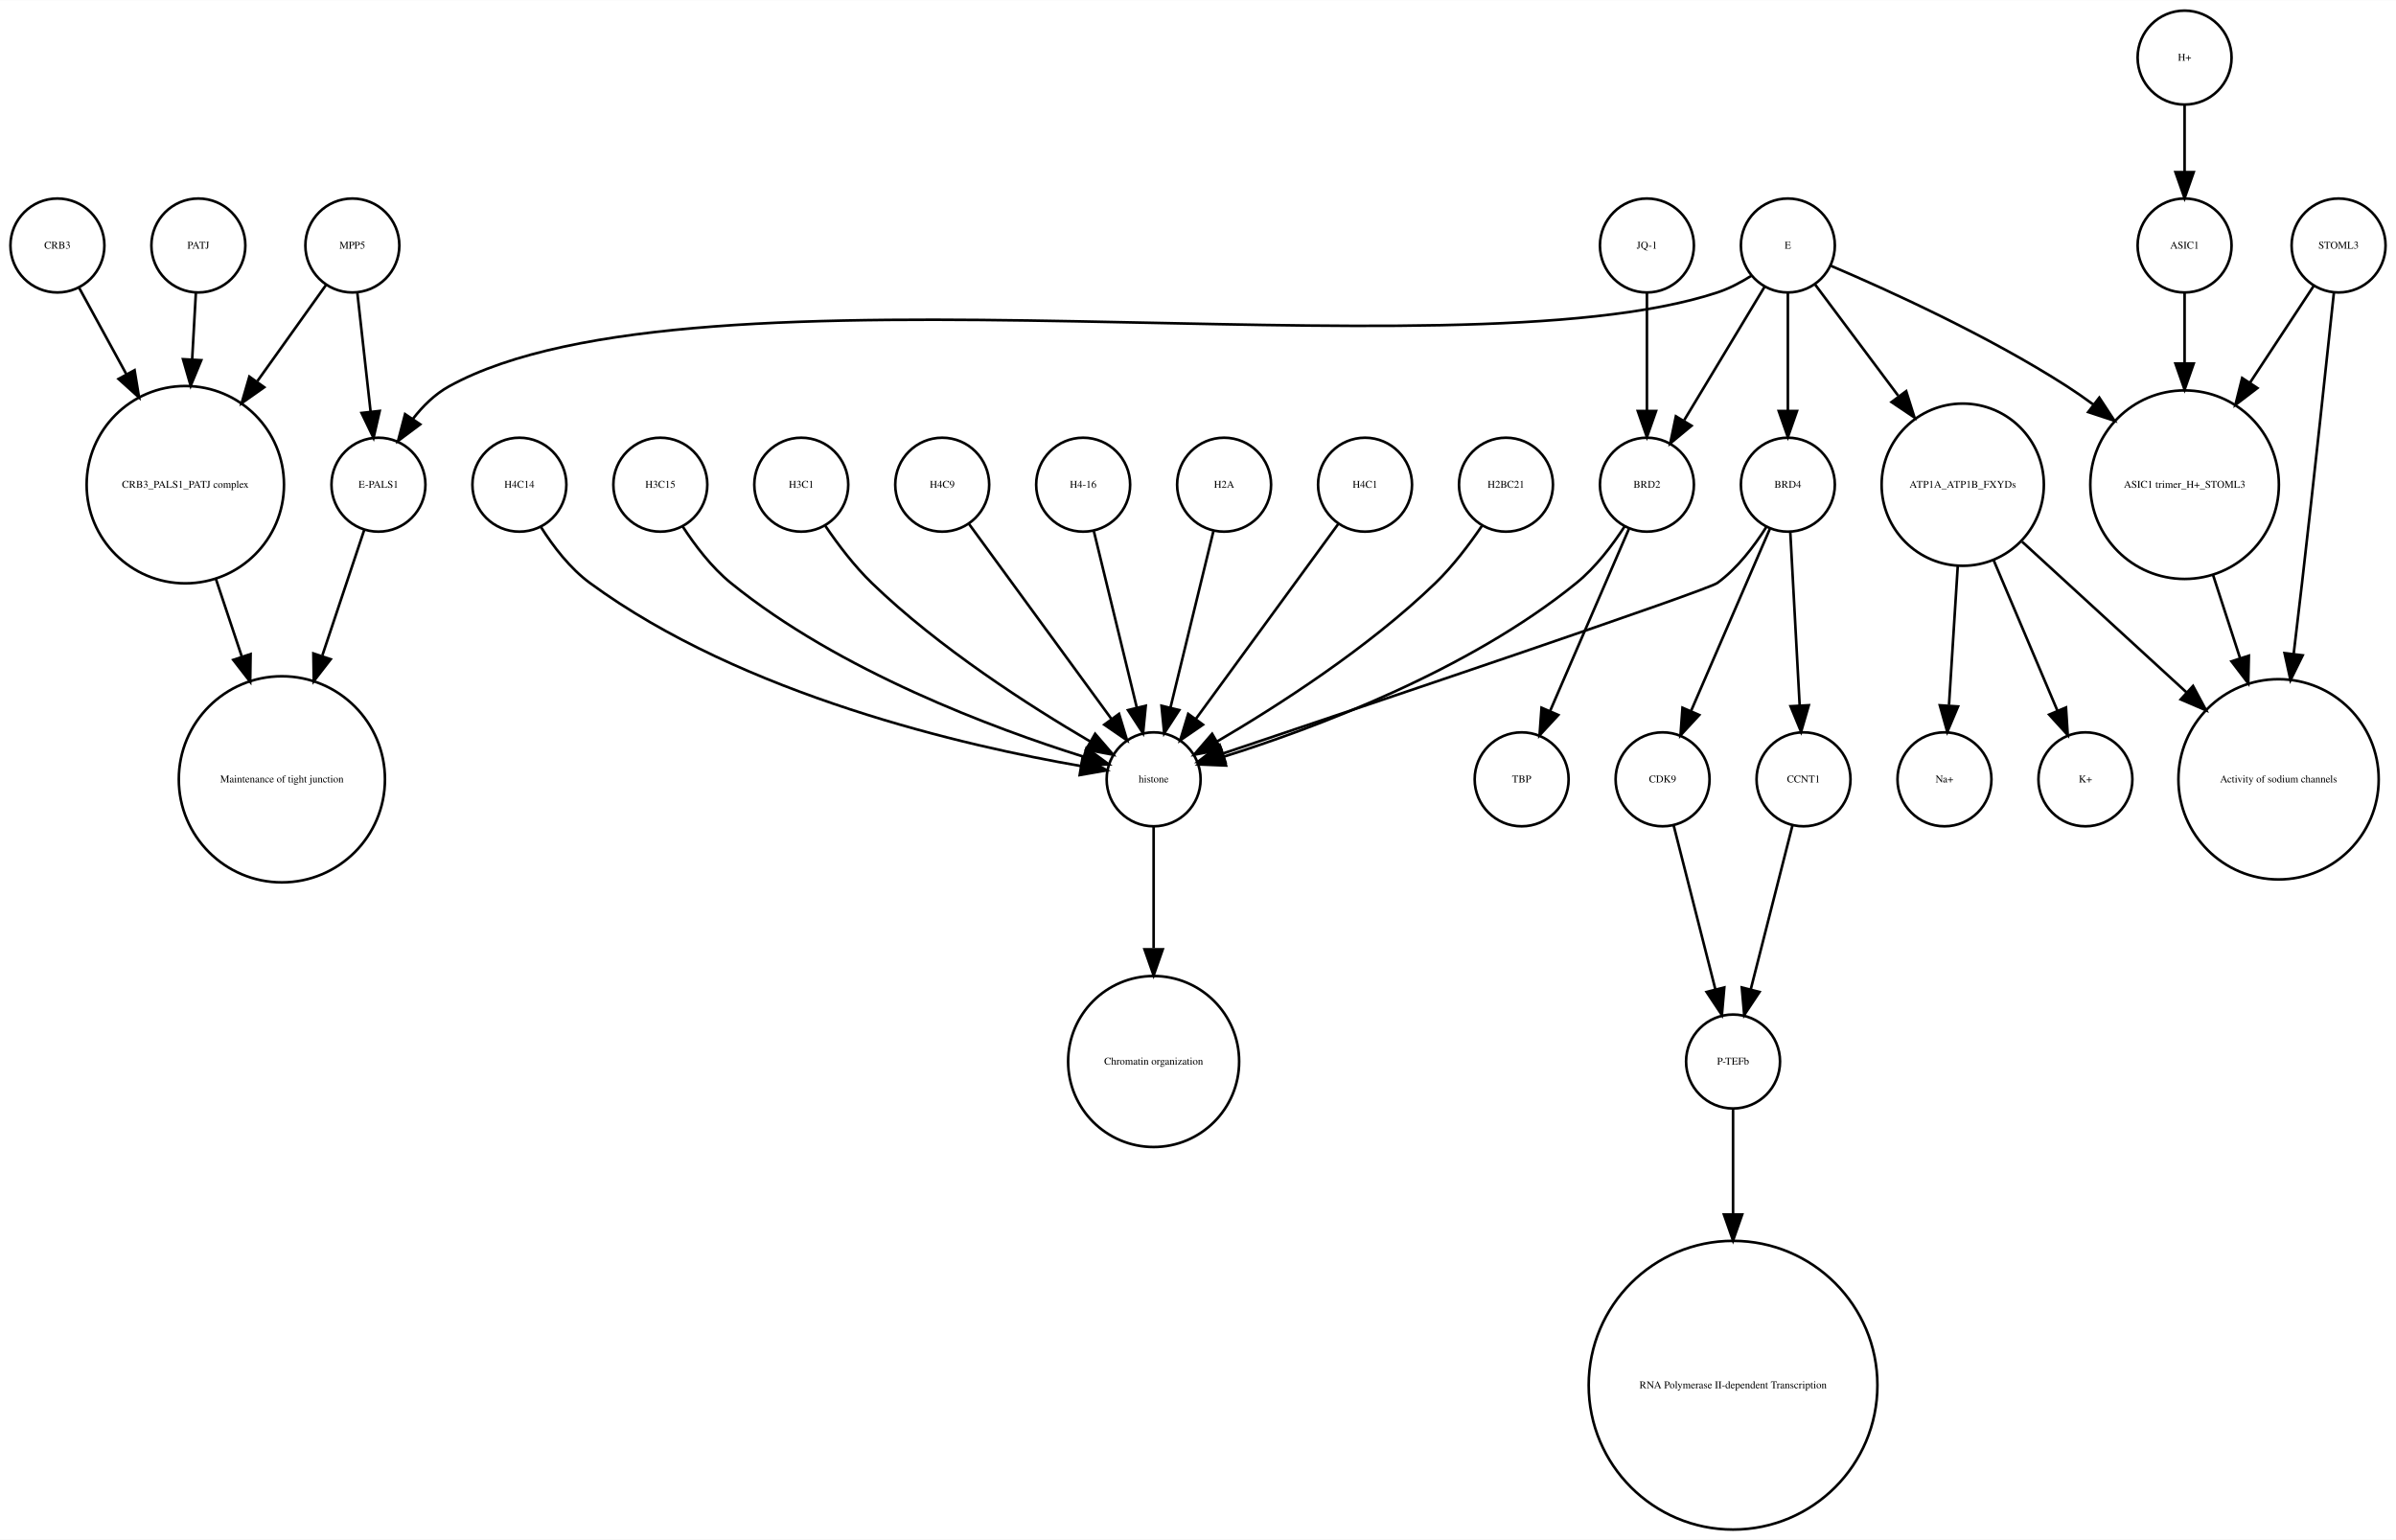
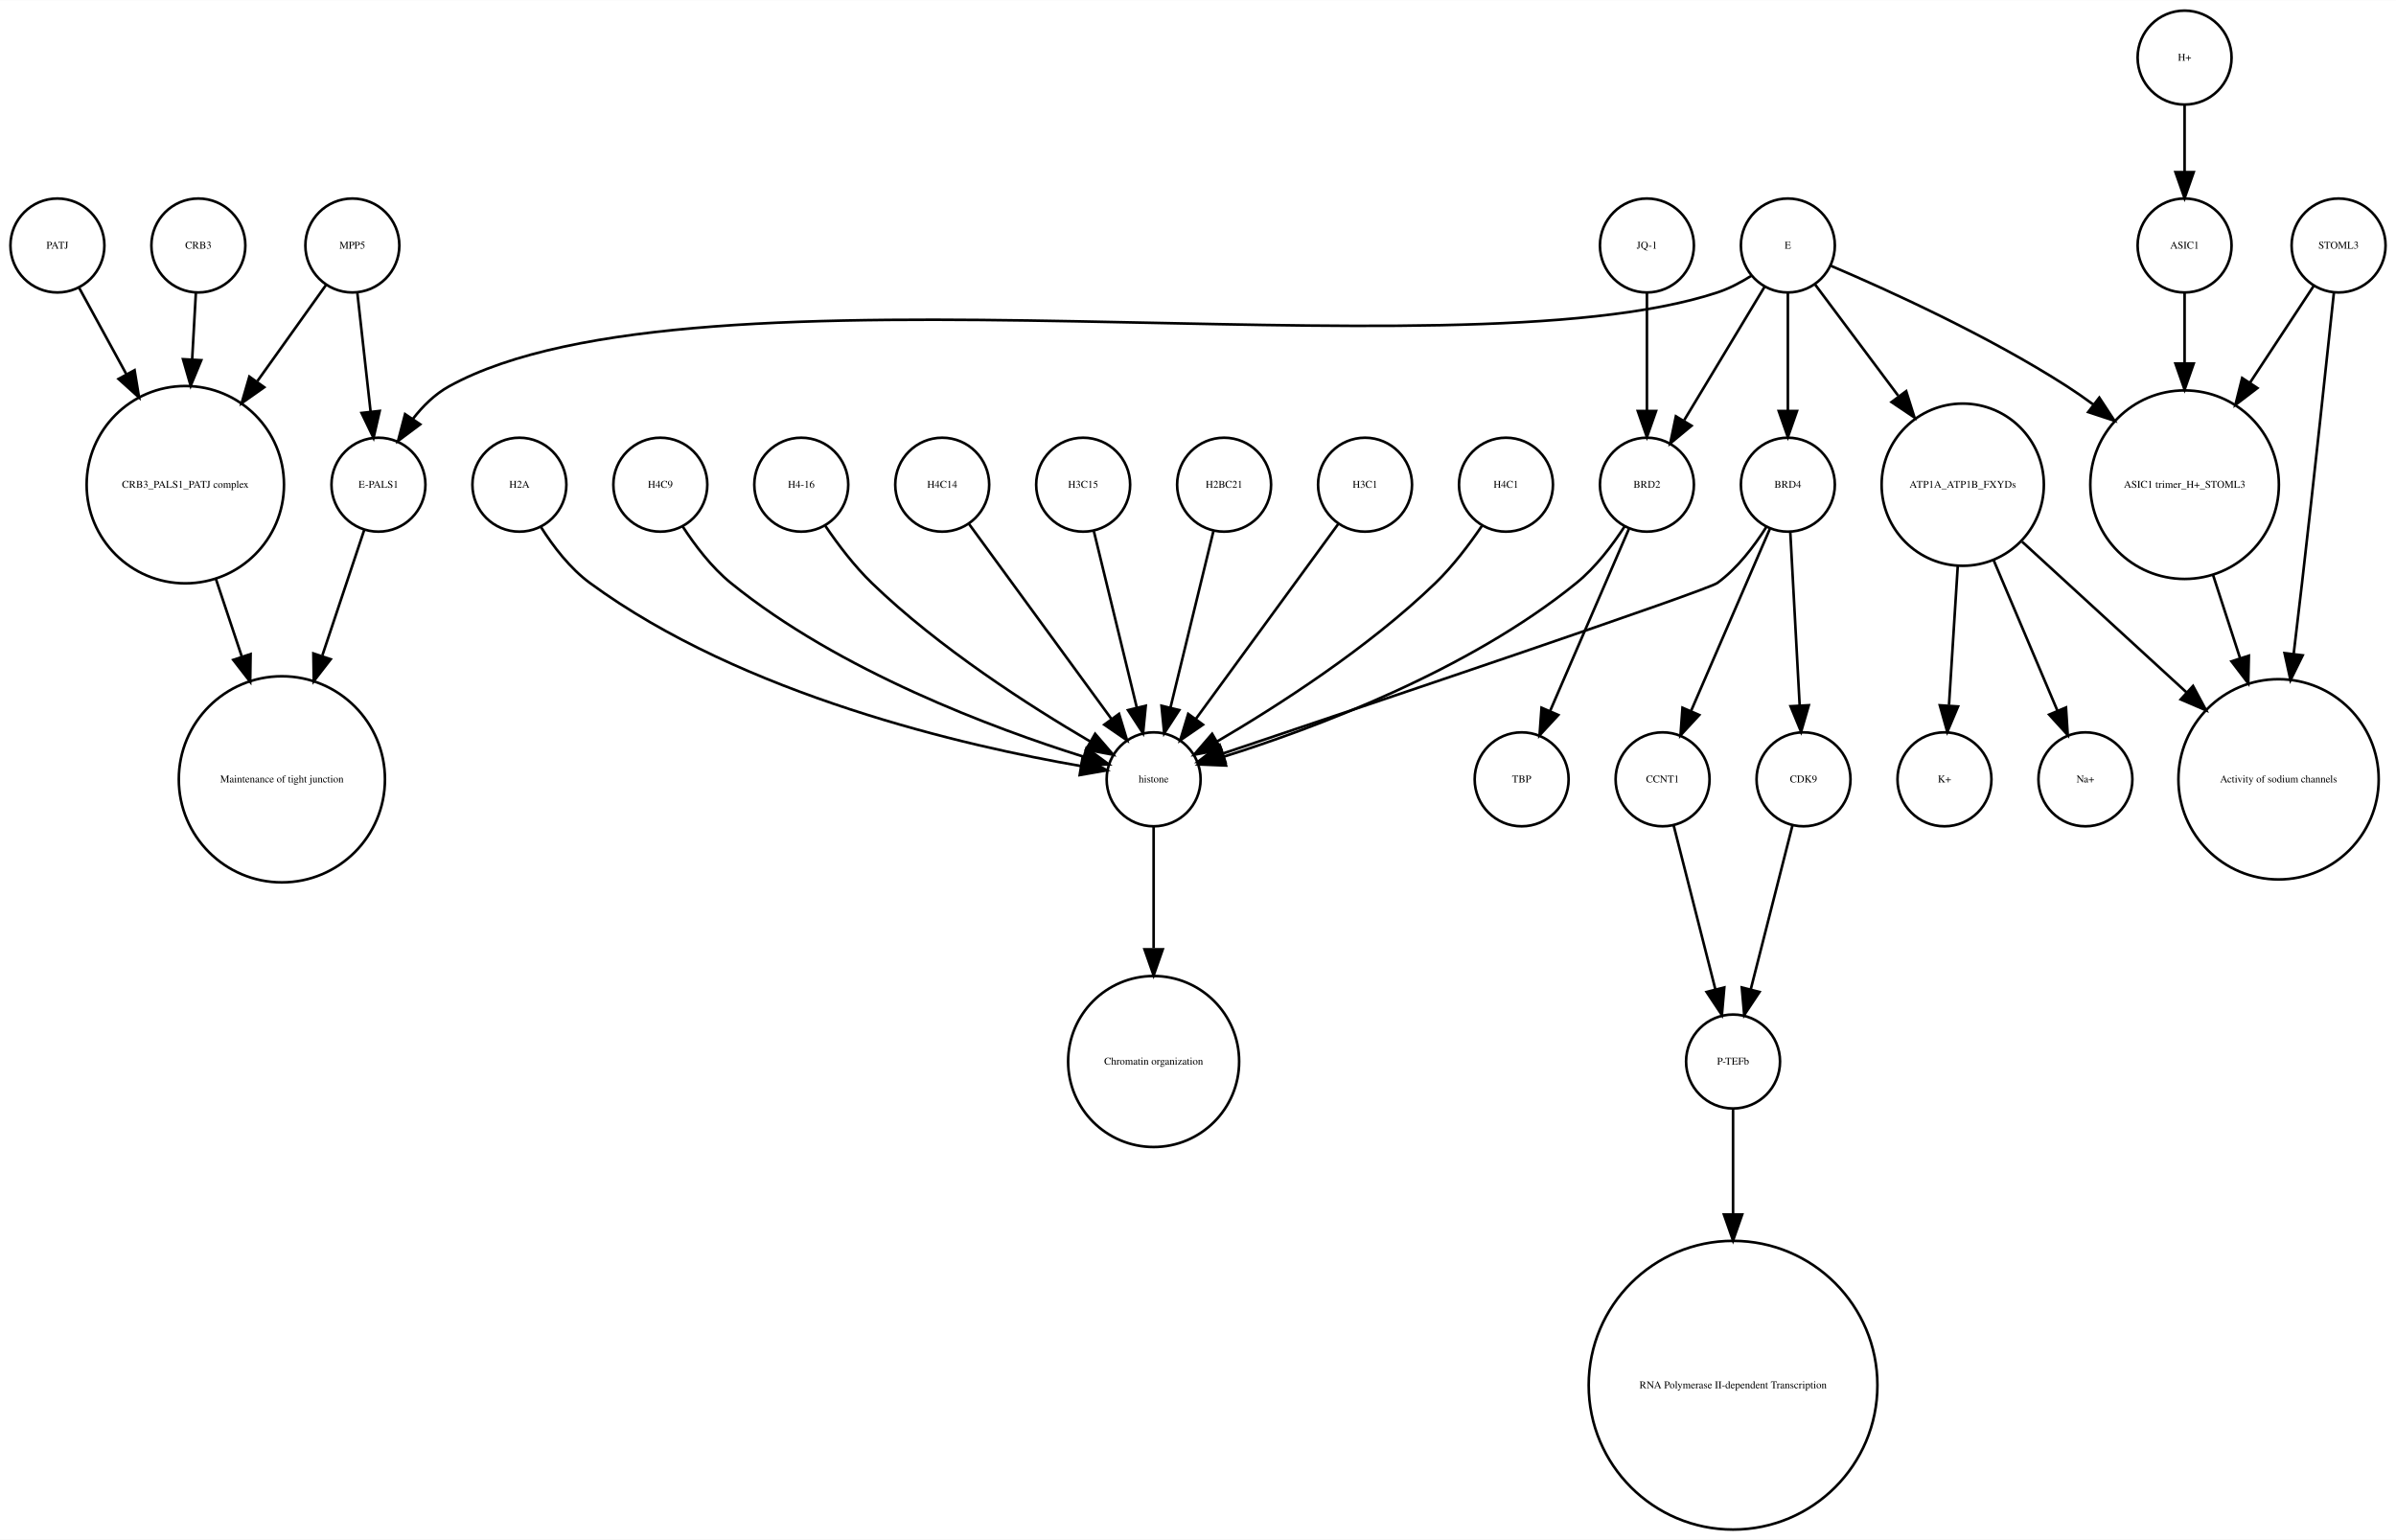
<svg xmlns="http://www.w3.org/2000/svg" width="918pt" height="590pt" viewBox="0.00 0.00 918.00 589.87">
  <g id="graph0" class="graph" transform="scale(1 1) rotate(0) translate(4 585.865)">
    <polygon fill="white" stroke="none" points="-4,4 -4,-585.865 914,-585.865 914,4 -4,4" />
    <g id="node1" class="node">
      <ellipse fill="none" stroke="black" cx="660" cy="-179.189" rx="18" ry="18" />
      <text text-anchor="middle" x="660" y="-177.989" font-family="Times,serif" font-size="4.00">P-TEFb</text>
    </g>
    <g id="node2" class="node">
      <ellipse fill="none" stroke="black" cx="660" cy="-55.154" rx="55.309" ry="55.309" />
      <text text-anchor="middle" x="660" y="-53.954" font-family="Times,serif" font-size="4.00">RNA Polymerase II-dependent Transcription </text>
    </g>
    <g id="edge1" class="edge">
      <path fill="none" stroke="black" d="M660,-160.963C660,-150.234 660,-135.685 660,-120.846" />
      <polygon fill="black" stroke="black" points="663.5,-120.57 660,-110.57 656.5,-120.57 663.5,-120.57" />
    </g>
    <g id="node3" class="node">
      <ellipse fill="none" stroke="black" cx="438" cy="-287.314" rx="18" ry="18" />
      <text text-anchor="middle" x="438" y="-286.114" font-family="Times,serif" font-size="4.00">histone</text>
    </g>
    <g id="node4" class="node">
      <ellipse fill="none" stroke="black" cx="438" cy="-179.189" rx="32.761" ry="32.761" />
      <text text-anchor="middle" x="438" y="-177.989" font-family="Times,serif" font-size="4.00">Chromatin organization</text>
    </g>
    <g id="edge2" class="edge">
      <path fill="none" stroke="black" d="M438,-269.263C438,-256.671 438,-238.954 438,-222.635" />
      <polygon fill="black" stroke="black" points="441.5,-222.181 438,-212.181 434.5,-222.181 441.5,-222.181" />
    </g>
    <g id="node5" class="node">
      <ellipse fill="none" stroke="black" cx="67" cy="-400.212" rx="37.807" ry="37.807" />
      <text text-anchor="middle" x="67" y="-399.012" font-family="Times,serif" font-size="4.00">CRB3_PALS1_PATJ complex</text>
    </g>
    <g id="node6" class="node">
      <ellipse fill="none" stroke="black" cx="104" cy="-287.314" rx="39.49" ry="39.49" />
      <text text-anchor="middle" x="104" y="-286.114" font-family="Times,serif" font-size="4.00">Maintenance of tight junction</text>
    </g>
    <g id="edge3" class="edge">
      <path fill="none" stroke="black" d="M78.707,-364.123C81.851,-354.7 85.299,-344.366 88.61,-334.441" />
      <polygon fill="black" stroke="black" points="92.014,-335.297 91.859,-324.703 85.374,-333.081 92.014,-335.297" />
    </g>
    <g id="node7" class="node">
      <ellipse fill="none" stroke="black" cx="141" cy="-400.212" rx="18" ry="18" />
      <text text-anchor="middle" x="141" y="-399.012" font-family="Times,serif" font-size="4.00">E-PALS1</text>
    </g>
    <g id="edge4" class="edge">
      <path fill="none" stroke="black" d="M135.541,-382.849C131.306,-370.156 125.217,-351.905 119.516,-334.818" />
      <polygon fill="black" stroke="black" points="122.706,-333.321 116.221,-324.943 116.066,-335.537 122.706,-333.321" />
    </g>
    <g id="node8" class="node">
      <ellipse fill="none" stroke="black" cx="748" cy="-400.212" rx="31.08" ry="31.08" />
      <text text-anchor="middle" x="748" y="-399.012" font-family="Times,serif" font-size="4.00">ATP1A_ATP1B_FXYDs</text>
    </g>
    <g id="node9" class="node">
      <ellipse fill="none" stroke="black" cx="869" cy="-287.314" rx="38.368" ry="38.368" />
      <text text-anchor="middle" x="869" y="-286.114" font-family="Times,serif" font-size="4.00">Activity of sodium channels</text>
    </g>
    <g id="edge5" class="edge">
      <path fill="none" stroke="black" d="M770.759,-378.353C788.485,-362.107 813.406,-339.266 833.713,-320.655" />
      <polygon fill="black" stroke="black" points="836.238,-323.089 841.245,-313.752 831.508,-317.928 836.238,-323.089" />
    </g>
    <g id="node26" class="node">
      <ellipse fill="none" stroke="black" cx="795" cy="-287.314" rx="18" ry="18" />
-       <text text-anchor="middle" x="795" y="-286.114" font-family="Times,serif" font-size="4.00">K+</text>
+       <text text-anchor="middle" x="795" y="-286.114" font-family="Times,serif" font-size="4.00">Na+</text>
    </g>
    <g id="edge6" class="edge">
      <path fill="none" stroke="black" d="M759.86,-371.228C767.362,-353.527 776.981,-330.831 784.258,-313.661" />
      <polygon fill="black" stroke="black" points="787.558,-314.842 788.238,-304.269 781.113,-312.111 787.558,-314.842" />
    </g>
-     <g id="node30" class="node">
+     <g id="node29" class="node">
      <ellipse fill="none" stroke="black" cx="741" cy="-287.314" rx="18" ry="18" />
-       <text text-anchor="middle" x="741" y="-286.114" font-family="Times,serif" font-size="4.00">Na+</text>
+       <text text-anchor="middle" x="741" y="-286.114" font-family="Times,serif" font-size="4.00">K+</text>
    </g>
    <g id="edge7" class="edge">
      <path fill="none" stroke="black" d="M746.087,-368.909C745.041,-352.339 743.756,-331.968 742.738,-315.853" />
      <polygon fill="black" stroke="black" points="746.206,-315.234 742.083,-305.475 739.22,-315.675 746.206,-315.234" />
    </g>
    <g id="node10" class="node">
      <ellipse fill="none" stroke="black" cx="892" cy="-491.865" rx="18" ry="18" />
      <text text-anchor="middle" x="892" y="-490.665" font-family="Times,serif" font-size="4.00">STOML3</text>
    </g>
    <g id="edge8" class="edge">
      <path fill="none" stroke="black" d="M890.208,-473.839C887.605,-449.259 882.589,-402.405 878,-362.558 876.985,-353.749 875.872,-344.356 874.784,-335.317" />
      <polygon fill="black" stroke="black" points="878.249,-334.82 873.573,-325.313 871.3,-335.661 878.249,-334.82" />
    </g>
    <g id="node11" class="node">
      <ellipse fill="none" stroke="black" cx="833" cy="-400.212" rx="36.125" ry="36.125" />
      <text text-anchor="middle" x="833" y="-399.012" font-family="Times,serif" font-size="4.00">ASIC1 trimer_H+_STOML3</text>
    </g>
    <g id="edge9" class="edge">
      <path fill="none" stroke="black" d="M882.521,-476.461C875.894,-466.391 866.715,-452.443 858.058,-439.289" />
      <polygon fill="black" stroke="black" points="860.898,-437.238 852.477,-430.808 855.051,-441.086 860.898,-437.238" />
    </g>
    <g id="edge10" class="edge">
      <path fill="none" stroke="black" d="M843.899,-365.638C847.163,-355.583 850.798,-344.386 854.265,-333.704" />
      <polygon fill="black" stroke="black" points="857.629,-334.678 857.388,-324.086 850.971,-332.517 857.629,-334.678" />
    </g>
    <g id="node12" class="node">
+       <ellipse fill="none" stroke="black" cx="357" cy="-400.212" rx="18" ry="18" />
+       <text text-anchor="middle" x="357" y="-399.012" font-family="Times,serif" font-size="4.00">H4C14</text>
+     </g>
+     <g id="edge11" class="edge">
+       <path fill="none" stroke="black" d="M367.259,-385.167C381.014,-366.335 405.581,-332.7 421.836,-310.445" />
+       <polygon fill="black" stroke="black" points="424.753,-312.385 427.825,-302.245 419.1,-308.256 424.753,-312.385" />
+     </g>
+     <g id="node13" class="node">
+       <ellipse fill="none" stroke="black" cx="411" cy="-400.212" rx="18" ry="18" />
+       <text text-anchor="middle" x="411" y="-399.012" font-family="Times,serif" font-size="4.00">H3C15</text>
+     </g>
+     <g id="edge12" class="edge">
+       <path fill="none" stroke="black" d="M415.101,-382.369C419.467,-364.434 426.438,-335.802 431.543,-314.834" />
+       <polygon fill="black" stroke="black" points="434.984,-315.496 433.949,-304.952 428.183,-313.84 434.984,-315.496" />
+     </g>
+     <g id="node14" class="node">
+       <ellipse fill="none" stroke="black" cx="833" cy="-563.865" rx="18" ry="18" />
+       <text text-anchor="middle" x="833" y="-562.665" font-family="Times,serif" font-size="4.00">H+</text>
+     </g>
+     <g id="node18" class="node">
+       <ellipse fill="none" stroke="black" cx="833" cy="-491.865" rx="18" ry="18" />
+       <text text-anchor="middle" x="833" y="-490.665" font-family="Times,serif" font-size="4.00">ASIC1</text>
+     </g>
+     <g id="edge13" class="edge">
+       <path fill="none" stroke="black" d="M833,-545.562C833,-537.848 833,-528.578 833,-519.978" />
+       <polygon fill="black" stroke="black" points="836.5,-519.97 833,-509.97 829.5,-519.97 836.5,-519.97" />
+     </g>
+     <g id="node15" class="node">
+       <ellipse fill="none" stroke="black" cx="633" cy="-287.314" rx="18" ry="18" />
+       <text text-anchor="middle" x="633" y="-286.114" font-family="Times,serif" font-size="4.00">CCNT1</text>
+     </g>
+     <g id="edge14" class="edge">
+       <path fill="none" stroke="black" d="M637.219,-269.732C641.493,-252.931 648.174,-226.672 653.197,-206.927" />
+       <polygon fill="black" stroke="black" points="656.648,-207.559 655.722,-197.005 649.864,-205.833 656.648,-207.559" />
+     </g>
+     <g id="node16" class="node">
+       <ellipse fill="none" stroke="black" cx="72" cy="-491.865" rx="18" ry="18" />
+       <text text-anchor="middle" x="72" y="-490.665" font-family="Times,serif" font-size="4.00">CRB3</text>
+     </g>
+     <g id="edge15" class="edge">
+       <path fill="none" stroke="black" d="M71.036,-473.579C70.628,-466.259 70.13,-457.339 69.626,-448.297" />
+       <polygon fill="black" stroke="black" points="73.109,-447.904 69.058,-438.114 66.12,-448.293 73.109,-447.904" />
+     </g>
+     <g id="node17" class="node">
+       <ellipse fill="none" stroke="black" cx="18" cy="-491.865" rx="18" ry="18" />
+       <text text-anchor="middle" x="18" y="-490.665" font-family="Times,serif" font-size="4.00">PATJ</text>
+     </g>
+     <g id="edge16" class="edge">
+       <path fill="none" stroke="black" d="M26.312,-475.657C31.317,-466.5 37.952,-454.36 44.409,-442.545" />
+       <polygon fill="black" stroke="black" points="47.558,-444.082 49.283,-433.628 41.416,-440.725 47.558,-444.082" />
+     </g>
+     <g id="edge17" class="edge">
+       <path fill="none" stroke="black" d="M833,-473.579C833,-465.882 833,-456.415 833,-446.897" />
+       <polygon fill="black" stroke="black" points="836.5,-446.629 833,-436.629 829.5,-446.629 836.5,-446.629" />
+     </g>
+     <g id="node19" class="node">
+       <ellipse fill="none" stroke="black" cx="131" cy="-491.865" rx="18" ry="18" />
+       <text text-anchor="middle" x="131" y="-490.665" font-family="Times,serif" font-size="4.00">MPP5</text>
+     </g>
+     <g id="edge19" class="edge">
+       <path fill="none" stroke="black" d="M121,-476.857C113.906,-466.919 104.015,-453.064 94.635,-439.923" />
+       <polygon fill="black" stroke="black" points="97.237,-437.545 88.578,-431.439 91.54,-441.612 97.237,-437.545" />
+     </g>
+     <g id="edge18" class="edge">
+       <path fill="none" stroke="black" d="M132.928,-473.579C134.362,-460.722 136.347,-442.931 137.989,-428.206" />
+       <polygon fill="black" stroke="black" points="141.482,-428.467 139.112,-418.141 134.525,-427.691 141.482,-428.467" />
+     </g>
+     <g id="node20" class="node">
      <ellipse fill="none" stroke="black" cx="627" cy="-491.865" rx="18" ry="18" />
      <text text-anchor="middle" x="627" y="-490.665" font-family="Times,serif" font-size="4.00">JQ-1</text>
    </g>
-     <g id="node22" class="node">
+     <g id="node32" class="node">
      <ellipse fill="none" stroke="black" cx="627" cy="-400.212" rx="18" ry="18" />
      <text text-anchor="middle" x="627" y="-399.012" font-family="Times,serif" font-size="4.00">BRD2</text>
    </g>
-     <g id="edge11" class="edge">
+     <g id="edge20" class="edge">
      <path fill="none" stroke="black" d="M627,-473.579C627,-460.804 627,-443.157 627,-428.488" />
      <polygon fill="black" stroke="black" points="630.5,-428.445 627,-418.445 623.5,-428.445 630.5,-428.445" />
    </g>
-     <g id="node13" class="node">
-       <ellipse fill="none" stroke="black" cx="72" cy="-491.865" rx="18" ry="18" />
-       <text text-anchor="middle" x="72" y="-490.665" font-family="Times,serif" font-size="4.00">PATJ</text>
-     </g>
-     <g id="edge12" class="edge">
-       <path fill="none" stroke="black" d="M71.036,-473.579C70.628,-466.259 70.13,-457.339 69.626,-448.297" />
-       <polygon fill="black" stroke="black" points="73.109,-447.904 69.058,-438.114 66.12,-448.293 73.109,-447.904" />
-     </g>
-     <g id="node14" class="node">
-       <ellipse fill="none" stroke="black" cx="357" cy="-400.212" rx="18" ry="18" />
-       <text text-anchor="middle" x="357" y="-399.012" font-family="Times,serif" font-size="4.00">H4C9</text>
-     </g>
-     <g id="edge13" class="edge">
-       <path fill="none" stroke="black" d="M367.259,-385.167C381.014,-366.335 405.581,-332.7 421.836,-310.445" />
-       <polygon fill="black" stroke="black" points="424.753,-312.385 427.825,-302.245 419.1,-308.256 424.753,-312.385" />
-     </g>
-     <g id="node15" class="node">
-       <ellipse fill="none" stroke="black" cx="411" cy="-400.212" rx="18" ry="18" />
-       <text text-anchor="middle" x="411" y="-399.012" font-family="Times,serif" font-size="4.00">H4-16</text>
-     </g>
-     <g id="edge14" class="edge">
-       <path fill="none" stroke="black" d="M415.101,-382.369C419.467,-364.434 426.438,-335.802 431.543,-314.834" />
-       <polygon fill="black" stroke="black" points="434.984,-315.496 433.949,-304.952 428.183,-313.84 434.984,-315.496" />
-     </g>
-     <g id="node16" class="node">
-       <ellipse fill="none" stroke="black" cx="833" cy="-491.865" rx="18" ry="18" />
-       <text text-anchor="middle" x="833" y="-490.665" font-family="Times,serif" font-size="4.00">ASIC1</text>
-     </g>
-     <g id="edge15" class="edge">
-       <path fill="none" stroke="black" d="M833,-473.579C833,-465.882 833,-456.415 833,-446.897" />
-       <polygon fill="black" stroke="black" points="836.5,-446.629 833,-436.629 829.5,-446.629 836.5,-446.629" />
-     </g>
-     <g id="node17" class="node">
-       <ellipse fill="none" stroke="black" cx="131" cy="-491.865" rx="18" ry="18" />
-       <text text-anchor="middle" x="131" y="-490.665" font-family="Times,serif" font-size="4.00">MPP5</text>
-     </g>
-     <g id="edge16" class="edge">
-       <path fill="none" stroke="black" d="M121,-476.857C113.906,-466.919 104.015,-453.064 94.635,-439.923" />
-       <polygon fill="black" stroke="black" points="97.237,-437.545 88.578,-431.439 91.54,-441.612 97.237,-437.545" />
-     </g>
-     <g id="edge17" class="edge">
-       <path fill="none" stroke="black" d="M132.928,-473.579C134.362,-460.722 136.347,-442.931 137.989,-428.206" />
-       <polygon fill="black" stroke="black" points="141.482,-428.467 139.112,-418.141 134.525,-427.691 141.482,-428.467" />
-     </g>
-     <g id="node18" class="node">
-       <ellipse fill="none" stroke="black" cx="465" cy="-400.212" rx="18" ry="18" />
-       <text text-anchor="middle" x="465" y="-399.012" font-family="Times,serif" font-size="4.00">H2A</text>
-     </g>
-     <g id="edge18" class="edge">
-       <path fill="none" stroke="black" d="M460.899,-382.369C456.533,-364.434 449.562,-335.802 444.457,-314.834" />
-       <polygon fill="black" stroke="black" points="447.817,-313.84 442.051,-304.952 441.016,-315.496 447.817,-313.84" />
-     </g>
-     <g id="node19" class="node">
-       <ellipse fill="none" stroke="black" cx="833" cy="-563.865" rx="18" ry="18" />
-       <text text-anchor="middle" x="833" y="-562.665" font-family="Times,serif" font-size="4.00">H+</text>
-     </g>
-     <g id="edge19" class="edge">
-       <path fill="none" stroke="black" d="M833,-545.562C833,-537.848 833,-528.578 833,-519.978" />
-       <polygon fill="black" stroke="black" points="836.5,-519.97 833,-509.97 829.5,-519.97 836.5,-519.97" />
-     </g>
-     <g id="node20" class="node">
-       <ellipse fill="none" stroke="black" cx="633" cy="-287.314" rx="18" ry="18" />
-       <text text-anchor="middle" x="633" y="-286.114" font-family="Times,serif" font-size="4.00">CDK9</text>
-     </g>
-     <g id="edge20" class="edge">
-       <path fill="none" stroke="black" d="M637.219,-269.732C641.493,-252.931 648.174,-226.672 653.197,-206.927" />
-       <polygon fill="black" stroke="black" points="656.648,-207.559 655.722,-197.005 649.864,-205.833 656.648,-207.559" />
-     </g>
    <g id="node21" class="node">
      <ellipse fill="none" stroke="black" cx="687" cy="-287.314" rx="18" ry="18" />
-       <text text-anchor="middle" x="687" y="-286.114" font-family="Times,serif" font-size="4.00">CCNT1</text>
+       <text text-anchor="middle" x="687" y="-286.114" font-family="Times,serif" font-size="4.00">CDK9</text>
    </g>
    <g id="edge21" class="edge">
      <path fill="none" stroke="black" d="M682.781,-269.732C678.507,-252.931 671.826,-226.672 666.803,-206.927" />
      <polygon fill="black" stroke="black" points="670.136,-205.833 664.278,-197.005 663.352,-207.559 670.136,-205.833" />
    </g>
-     <g id="edge23" class="edge">
-       <path fill="none" stroke="black" d="M618.466,-384.236C613.75,-376.971 607.358,-368.543 600,-362.558 558.455,-328.768 499.029,-306.73 464.895,-295.999" />
-       <polygon fill="black" stroke="black" points="465.748,-292.6 455.162,-293.031 463.706,-299.296 465.748,-292.6" />
-     </g>
-     <g id="node27" class="node">
-       <ellipse fill="none" stroke="black" cx="579" cy="-287.314" rx="18" ry="18" />
-       <text text-anchor="middle" x="579" y="-286.114" font-family="Times,serif" font-size="4.00">TBP</text>
+     <g id="node22" class="node">
+       <ellipse fill="none" stroke="black" cx="465" cy="-400.212" rx="18" ry="18" />
+       <text text-anchor="middle" x="465" y="-399.012" font-family="Times,serif" font-size="4.00">H2BC21</text>
    </g>
    <g id="edge22" class="edge">
-       <path fill="none" stroke="black" d="M620.123,-383.323C612.246,-365.124 599.233,-335.06 589.956,-313.626" />
-       <polygon fill="black" stroke="black" points="593.049,-311.96 585.864,-304.174 586.625,-314.741 593.049,-311.96" />
+       <path fill="none" stroke="black" d="M460.899,-382.369C456.533,-364.434 449.562,-335.802 444.457,-314.834" />
+       <polygon fill="black" stroke="black" points="447.817,-313.84 442.051,-304.952 441.016,-315.496 447.817,-313.84" />
    </g>
    <g id="node23" class="node">
      <ellipse fill="none" stroke="black" cx="681" cy="-491.865" rx="18" ry="18" />
      <text text-anchor="middle" x="681" y="-490.665" font-family="Times,serif" font-size="4.00">E</text>
    </g>
-     <g id="edge24" class="edge">
+     <g id="edge26" class="edge">
      <path fill="none" stroke="black" d="M667.08,-480.302C663.057,-477.762 658.525,-475.354 654,-473.865 551.131,-440.012 262.782,-490.252 168,-437.865 162.594,-434.877 157.972,-430.297 154.159,-425.376" />
      <polygon fill="black" stroke="black" points="157.002,-423.331 148.512,-416.992 151.196,-427.242 157.002,-423.331" />
    </g>
-     <g id="edge25" class="edge">
+     <g id="edge27" class="edge">
      <path fill="none" stroke="black" d="M691.469,-476.857C699.96,-465.495 712.278,-449.012 723.249,-434.331" />
      <polygon fill="black" stroke="black" points="726.332,-436.053 729.515,-425.947 720.725,-431.862 726.332,-436.053" />
    </g>
-     <g id="edge28" class="edge">
+     <g id="edge23" class="edge">
      <path fill="none" stroke="black" d="M697.565,-484.043C719.136,-474.853 757.665,-457.382 788,-437.865 791.337,-435.719 794.711,-433.365 798.034,-430.919" />
      <polygon fill="black" stroke="black" points="800.323,-433.575 806.132,-424.715 796.065,-428.018 800.323,-433.575" />
    </g>
-     <g id="edge26" class="edge">
+     <g id="node25" class="node">
+       <ellipse fill="none" stroke="black" cx="681" cy="-400.212" rx="18" ry="18" />
+       <text text-anchor="middle" x="681" y="-399.012" font-family="Times,serif" font-size="4.00">BRD4</text>
+     </g>
+     <g id="edge25" class="edge">
+       <path fill="none" stroke="black" d="M681,-473.579C681,-460.804 681,-443.157 681,-428.488" />
+       <polygon fill="black" stroke="black" points="684.5,-428.445 681,-418.445 677.5,-428.445 684.5,-428.445" />
+     </g>
+     <g id="edge24" class="edge">
      <path fill="none" stroke="black" d="M672.083,-476.061C663.719,-462.175 651.071,-441.175 641.298,-424.95" />
      <polygon fill="black" stroke="black" points="644.088,-422.799 635.93,-416.038 638.092,-426.41 644.088,-422.799" />
    </g>
-     <g id="node33" class="node">
-       <ellipse fill="none" stroke="black" cx="681" cy="-400.212" rx="18" ry="18" />
-       <text text-anchor="middle" x="681" y="-399.012" font-family="Times,serif" font-size="4.00">BRD4</text>
-     </g>
-     <g id="edge27" class="edge">
-       <path fill="none" stroke="black" d="M681,-473.579C681,-460.804 681,-443.157 681,-428.488" />
-       <polygon fill="black" stroke="black" points="684.5,-428.445 681,-418.445 677.5,-428.445 684.5,-428.445" />
-     </g>
    <g id="node24" class="node">
-       <ellipse fill="none" stroke="black" cx="18" cy="-491.865" rx="18" ry="18" />
-       <text text-anchor="middle" x="18" y="-490.665" font-family="Times,serif" font-size="4.00">CRB3</text>
-     </g>
-     <g id="edge29" class="edge">
-       <path fill="none" stroke="black" d="M26.312,-475.657C31.317,-466.5 37.952,-454.36 44.409,-442.545" />
-       <polygon fill="black" stroke="black" points="47.558,-444.082 49.283,-433.628 41.416,-440.725 47.558,-444.082" />
-     </g>
-     <g id="node25" class="node">
      <ellipse fill="none" stroke="black" cx="519" cy="-400.212" rx="18" ry="18" />
-       <text text-anchor="middle" x="519" y="-399.012" font-family="Times,serif" font-size="4.00">H4C1</text>
-     </g>
-     <g id="edge30" class="edge">
+       <text text-anchor="middle" x="519" y="-399.012" font-family="Times,serif" font-size="4.00">H3C1</text>
+     </g>
+     <g id="edge28" class="edge">
      <path fill="none" stroke="black" d="M508.741,-385.167C494.986,-366.335 470.419,-332.7 454.164,-310.445" />
      <polygon fill="black" stroke="black" points="456.9,-308.256 448.175,-302.245 451.247,-312.385 456.9,-308.256" />
    </g>
-     <g id="node28" class="node">
+     <g id="edge31" class="edge">
+       <path fill="none" stroke="black" d="M672.708,-383.923C668.054,-376.577 661.644,-368.173 654,-362.558 650.023,-359.637 521.57,-316.348 464.673,-297.252" />
+       <polygon fill="black" stroke="black" points="465.522,-293.845 454.928,-293.983 463.296,-300.482 465.522,-293.845" />
+     </g>
+     <g id="edge29" class="edge">
+       <path fill="none" stroke="black" d="M674.123,-383.323C666.246,-365.124 653.233,-335.06 643.956,-313.626" />
+       <polygon fill="black" stroke="black" points="647.049,-311.96 639.864,-304.174 640.625,-314.741 647.049,-311.96" />
+     </g>
+     <g id="edge30" class="edge">
+       <path fill="none" stroke="black" d="M681.938,-381.884C682.897,-364.143 684.403,-336.31 685.523,-315.606" />
+       <polygon fill="black" stroke="black" points="689.024,-315.695 686.069,-305.52 682.034,-315.316 689.024,-315.695" />
+     </g>
+     <g id="node27" class="node">
      <ellipse fill="none" stroke="black" cx="573" cy="-400.212" rx="18" ry="18" />
-       <text text-anchor="middle" x="573" y="-399.012" font-family="Times,serif" font-size="4.00">H2BC21</text>
-     </g>
-     <g id="edge31" class="edge">
+       <text text-anchor="middle" x="573" y="-399.012" font-family="Times,serif" font-size="4.00">H4C1</text>
+     </g>
+     <g id="edge32" class="edge">
      <path fill="none" stroke="black" d="M563.763,-384.396C558.961,-377.339 552.701,-369.045 546,-362.558 520.279,-337.663 485.383,-315.327 462.303,-301.806" />
      <polygon fill="black" stroke="black" points="463.905,-298.69 453.492,-296.736 460.414,-304.757 463.905,-298.69" />
    </g>
-     <g id="node29" class="node">
+     <g id="node28" class="node">
      <ellipse fill="none" stroke="black" cx="195" cy="-400.212" rx="18" ry="18" />
-       <text text-anchor="middle" x="195" y="-399.012" font-family="Times,serif" font-size="4.00">H4C14</text>
-     </g>
-     <g id="edge32" class="edge">
+       <text text-anchor="middle" x="195" y="-399.012" font-family="Times,serif" font-size="4.00">H2A</text>
+     </g>
+     <g id="edge33" class="edge">
      <path fill="none" stroke="black" d="M203.292,-383.923C207.946,-376.577 214.356,-368.173 222,-362.558 280.755,-319.405 366.516,-299.942 410.195,-292.399" />
      <polygon fill="black" stroke="black" points="410.803,-295.846 420.102,-290.77 409.667,-288.939 410.803,-295.846" />
    </g>
-     <g id="node31" class="node">
+     <g id="node30" class="node">
      <ellipse fill="none" stroke="black" cx="249" cy="-400.212" rx="18" ry="18" />
-       <text text-anchor="middle" x="249" y="-399.012" font-family="Times,serif" font-size="4.00">H3C15</text>
-     </g>
-     <g id="edge33" class="edge">
+       <text text-anchor="middle" x="249" y="-399.012" font-family="Times,serif" font-size="4.00">H4C9</text>
+     </g>
+     <g id="edge34" class="edge">
      <path fill="none" stroke="black" d="M257.534,-384.236C262.25,-376.971 268.642,-368.543 276,-362.558 317.545,-328.768 376.971,-306.73 411.105,-295.999" />
      <polygon fill="black" stroke="black" points="412.294,-299.296 420.838,-293.031 410.252,-292.6 412.294,-299.296" />
    </g>
-     <g id="node32" class="node">
+     <g id="node31" class="node">
      <ellipse fill="none" stroke="black" cx="303" cy="-400.212" rx="18" ry="18" />
-       <text text-anchor="middle" x="303" y="-399.012" font-family="Times,serif" font-size="4.00">H3C1</text>
-     </g>
-     <g id="edge34" class="edge">
+       <text text-anchor="middle" x="303" y="-399.012" font-family="Times,serif" font-size="4.00">H4-16</text>
+     </g>
+     <g id="edge35" class="edge">
      <path fill="none" stroke="black" d="M312.237,-384.396C317.039,-377.339 323.299,-369.045 330,-362.558 355.721,-337.663 390.617,-315.327 413.697,-301.806" />
      <polygon fill="black" stroke="black" points="415.586,-304.757 422.508,-296.736 412.095,-298.69 415.586,-304.757" />
    </g>
-     <g id="edge35" class="edge">
-       <path fill="none" stroke="black" d="M672.708,-383.923C668.054,-376.577 661.644,-368.173 654,-362.558 650.023,-359.637 521.57,-316.348 464.673,-297.252" />
-       <polygon fill="black" stroke="black" points="465.522,-293.845 454.928,-293.983 463.296,-300.482 465.522,-293.845" />
-     </g>
    <g id="edge37" class="edge">
-       <path fill="none" stroke="black" d="M674.123,-383.323C666.246,-365.124 653.233,-335.06 643.956,-313.626" />
-       <polygon fill="black" stroke="black" points="647.049,-311.96 639.864,-304.174 640.625,-314.741 647.049,-311.96" />
+       <path fill="none" stroke="black" d="M618.466,-384.236C613.75,-376.971 607.358,-368.543 600,-362.558 558.455,-328.768 499.029,-306.73 464.895,-295.999" />
+       <polygon fill="black" stroke="black" points="465.748,-292.6 455.162,-293.031 463.706,-299.296 465.748,-292.6" />
+     </g>
+     <g id="node33" class="node">
+       <ellipse fill="none" stroke="black" cx="579" cy="-287.314" rx="18" ry="18" />
+       <text text-anchor="middle" x="579" y="-286.114" font-family="Times,serif" font-size="4.00">TBP</text>
    </g>
    <g id="edge36" class="edge">
-       <path fill="none" stroke="black" d="M681.938,-381.884C682.897,-364.143 684.403,-336.31 685.523,-315.606" />
-       <polygon fill="black" stroke="black" points="689.024,-315.695 686.069,-305.52 682.034,-315.316 689.024,-315.695" />
+       <path fill="none" stroke="black" d="M620.123,-383.323C612.246,-365.124 599.233,-335.06 589.956,-313.626" />
+       <polygon fill="black" stroke="black" points="593.049,-311.96 585.864,-304.174 586.625,-314.741 593.049,-311.96" />
    </g>
  </g>
</svg>
